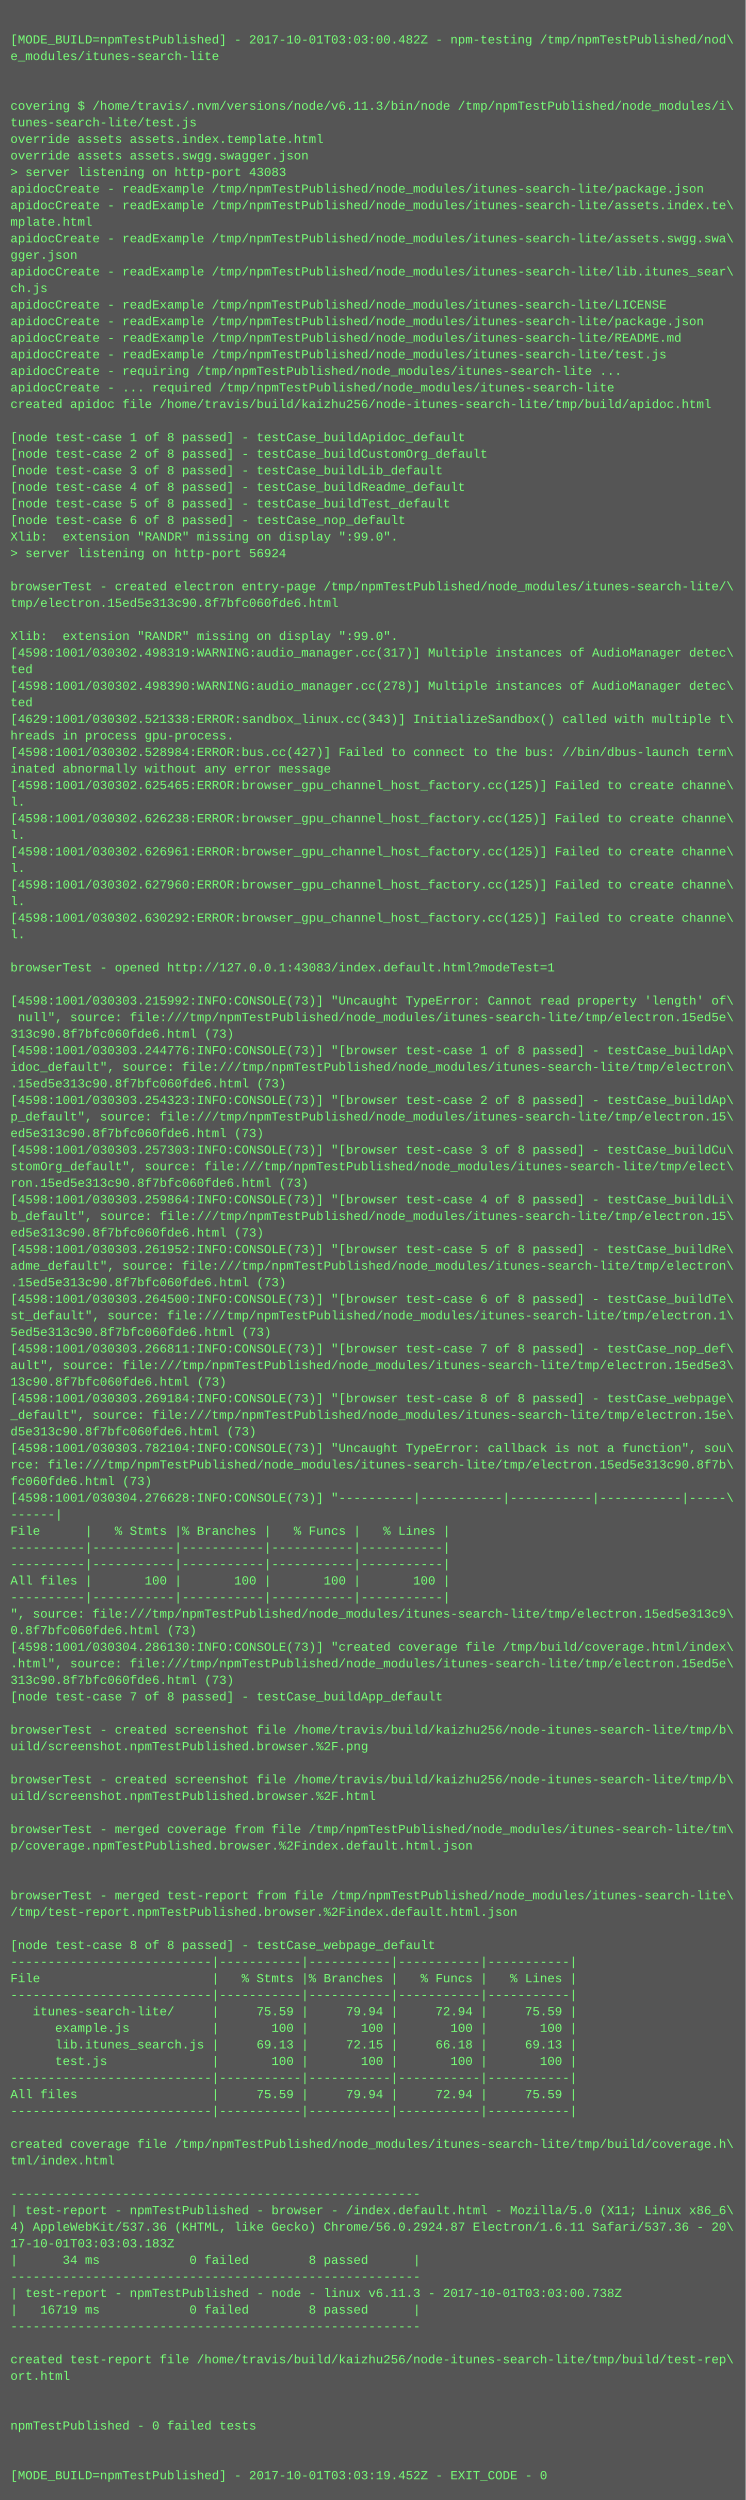
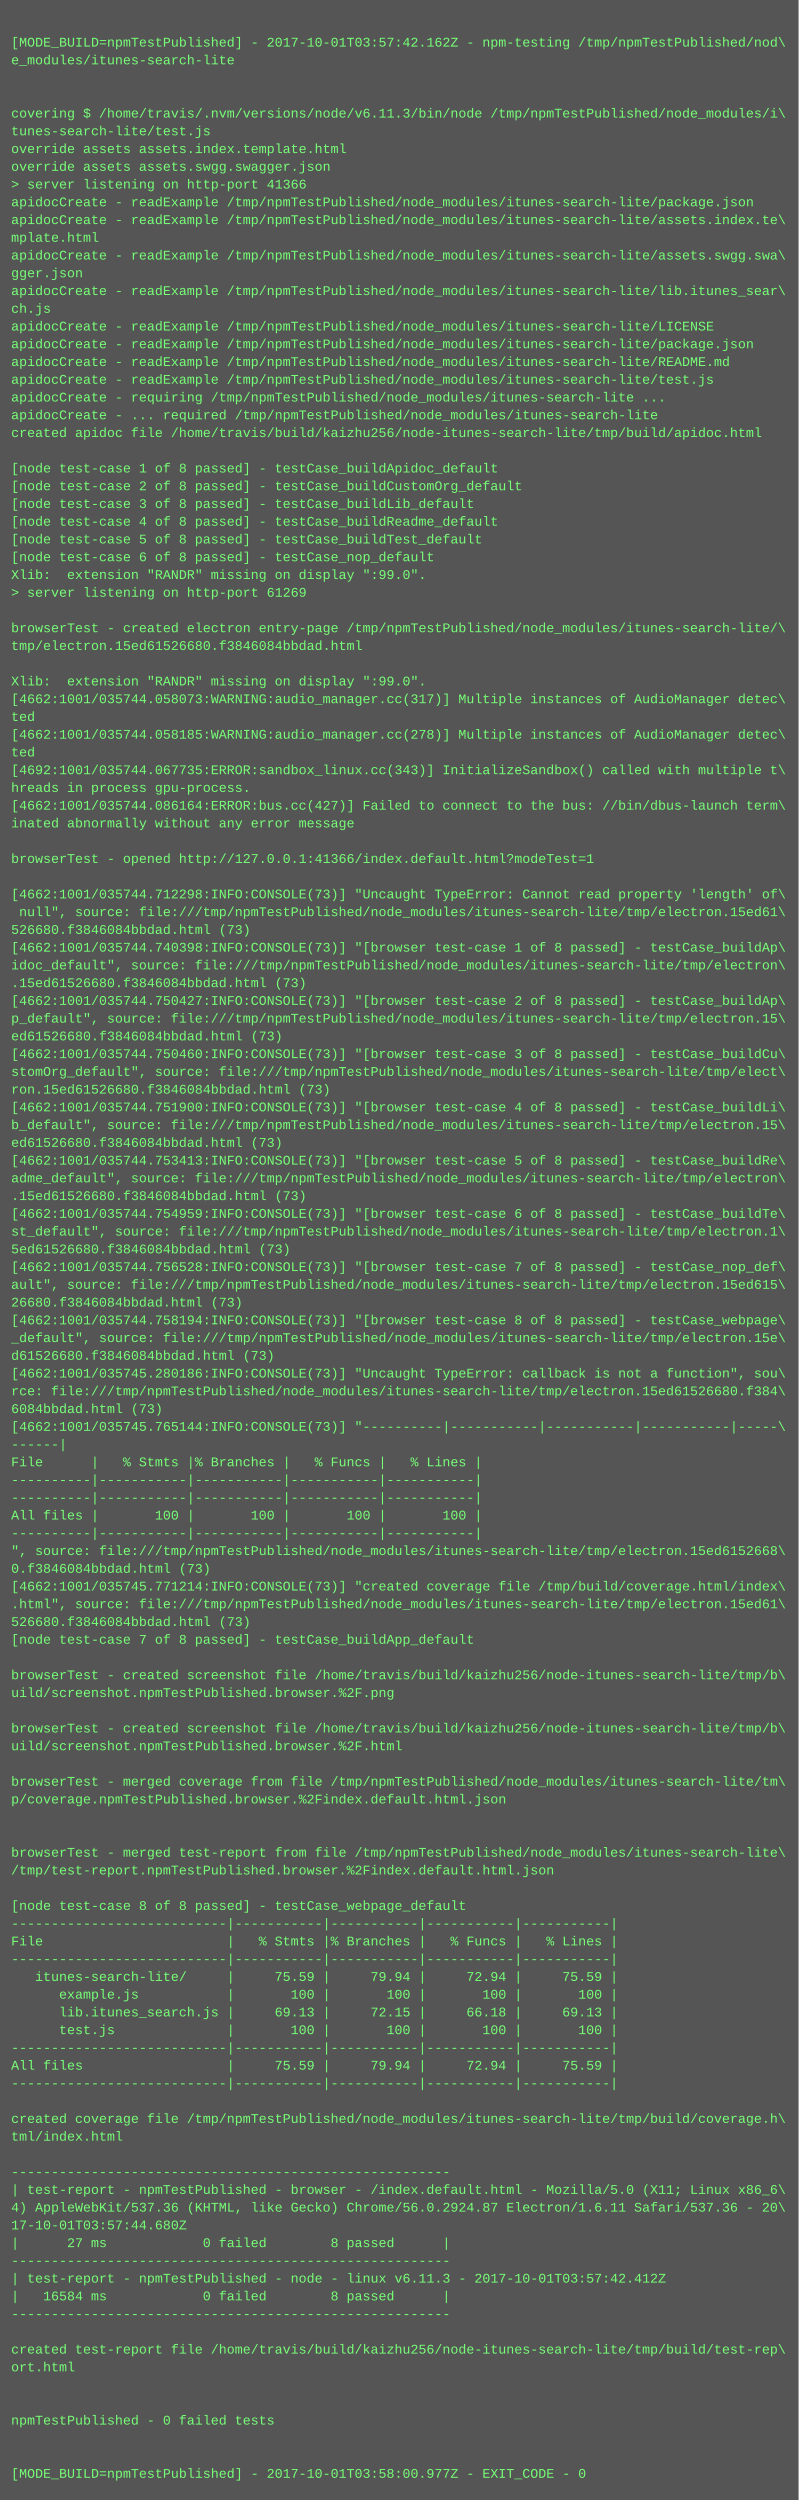
- <svg xmlns="http://www.w3.org/2000/svg" height="2414" width="720">
-   <rect height="2414" fill="#555" width="720" />
+ <svg xmlns="http://www.w3.org/2000/svg" height="2254" width="720">
+   <rect height="2254" fill="#555" width="720" />
  <text fill="#7f7" font-family="Courier New" font-size="12" xml:space="preserve">
    <tspan x="10" y="26" />
-     <tspan x="10" y="42">[MODE_BUILD=npmTestPublished] - 2017-10-01T03:03:00.482Z - npm-testing /tmp/npmTestPublished/nod\</tspan>
+     <tspan x="10" y="42">[MODE_BUILD=npmTestPublished] - 2017-10-01T03:57:42.162Z - npm-testing /tmp/npmTestPublished/nod\</tspan>
    <tspan x="10" y="58">e_modules/itunes-search-lite</tspan>
    <tspan x="10" y="74" />
    <tspan x="10" y="90" />
    <tspan x="10" y="106">covering $ /home/travis/.nvm/versions/node/v6.11.3/bin/node /tmp/npmTestPublished/node_modules/i\</tspan>
    <tspan x="10" y="122">tunes-search-lite/test.js</tspan>
    <tspan x="10" y="138">override assets assets.index.template.html</tspan>
    <tspan x="10" y="154">override assets assets.swgg.swagger.json</tspan>
-     <tspan x="10" y="170">&gt; server listening on http-port 43083</tspan>
+     <tspan x="10" y="170">&gt; server listening on http-port 41366</tspan>
    <tspan x="10" y="186">apidocCreate - readExample /tmp/npmTestPublished/node_modules/itunes-search-lite/package.json</tspan>
    <tspan x="10" y="202">apidocCreate - readExample /tmp/npmTestPublished/node_modules/itunes-search-lite/assets.index.te\</tspan>
    <tspan x="10" y="218">mplate.html</tspan>
    <tspan x="10" y="234">apidocCreate - readExample /tmp/npmTestPublished/node_modules/itunes-search-lite/assets.swgg.swa\</tspan>
    <tspan x="10" y="250">gger.json</tspan>
    <tspan x="10" y="266">apidocCreate - readExample /tmp/npmTestPublished/node_modules/itunes-search-lite/lib.itunes_sear\</tspan>
    <tspan x="10" y="282">ch.js</tspan>
    <tspan x="10" y="298">apidocCreate - readExample /tmp/npmTestPublished/node_modules/itunes-search-lite/LICENSE</tspan>
    <tspan x="10" y="314">apidocCreate - readExample /tmp/npmTestPublished/node_modules/itunes-search-lite/package.json</tspan>
    <tspan x="10" y="330">apidocCreate - readExample /tmp/npmTestPublished/node_modules/itunes-search-lite/README.md</tspan>
    <tspan x="10" y="346">apidocCreate - readExample /tmp/npmTestPublished/node_modules/itunes-search-lite/test.js</tspan>
    <tspan x="10" y="362">apidocCreate - requiring /tmp/npmTestPublished/node_modules/itunes-search-lite ...</tspan>
    <tspan x="10" y="378">apidocCreate - ... required /tmp/npmTestPublished/node_modules/itunes-search-lite</tspan>
    <tspan x="10" y="394">created apidoc file /home/travis/build/kaizhu256/node-itunes-search-lite/tmp/build/apidoc.html</tspan>
    <tspan x="10" y="410" />
    <tspan x="10" y="426">[node test-case 1 of 8 passed] - testCase_buildApidoc_default</tspan>
    <tspan x="10" y="442">[node test-case 2 of 8 passed] - testCase_buildCustomOrg_default</tspan>
    <tspan x="10" y="458">[node test-case 3 of 8 passed] - testCase_buildLib_default</tspan>
    <tspan x="10" y="474">[node test-case 4 of 8 passed] - testCase_buildReadme_default</tspan>
    <tspan x="10" y="490">[node test-case 5 of 8 passed] - testCase_buildTest_default</tspan>
    <tspan x="10" y="506">[node test-case 6 of 8 passed] - testCase_nop_default</tspan>
    <tspan x="10" y="522">Xlib:  extension "RANDR" missing on display ":99.0".</tspan>
-     <tspan x="10" y="538">&gt; server listening on http-port 56924</tspan>
+     <tspan x="10" y="538">&gt; server listening on http-port 61269</tspan>
    <tspan x="10" y="554" />
    <tspan x="10" y="570">browserTest - created electron entry-page /tmp/npmTestPublished/node_modules/itunes-search-lite/\</tspan>
-     <tspan x="10" y="586">tmp/electron.15ed5e313c90.8f7bfc060fde6.html</tspan>
+     <tspan x="10" y="586">tmp/electron.15ed61526680.f3846084bbdad.html</tspan>
    <tspan x="10" y="602" />
    <tspan x="10" y="618">Xlib:  extension "RANDR" missing on display ":99.0".</tspan>
-     <tspan x="10" y="634">[4598:1001/030302.498319:WARNING:audio_manager.cc(317)] Multiple instances of AudioManager detec\</tspan>
+     <tspan x="10" y="634">[4662:1001/035744.058073:WARNING:audio_manager.cc(317)] Multiple instances of AudioManager detec\</tspan>
    <tspan x="10" y="650">ted</tspan>
-     <tspan x="10" y="666">[4598:1001/030302.498390:WARNING:audio_manager.cc(278)] Multiple instances of AudioManager detec\</tspan>
+     <tspan x="10" y="666">[4662:1001/035744.058185:WARNING:audio_manager.cc(278)] Multiple instances of AudioManager detec\</tspan>
    <tspan x="10" y="682">ted</tspan>
-     <tspan x="10" y="698">[4629:1001/030302.521338:ERROR:sandbox_linux.cc(343)] InitializeSandbox() called with multiple t\</tspan>
+     <tspan x="10" y="698">[4692:1001/035744.067735:ERROR:sandbox_linux.cc(343)] InitializeSandbox() called with multiple t\</tspan>
    <tspan x="10" y="714">hreads in process gpu-process. </tspan>
-     <tspan x="10" y="730">[4598:1001/030302.528984:ERROR:bus.cc(427)] Failed to connect to the bus: //bin/dbus-launch term\</tspan>
+     <tspan x="10" y="730">[4662:1001/035744.086164:ERROR:bus.cc(427)] Failed to connect to the bus: //bin/dbus-launch term\</tspan>
    <tspan x="10" y="746">inated abnormally without any error message</tspan>
-     <tspan x="10" y="762">[4598:1001/030302.625465:ERROR:browser_gpu_channel_host_factory.cc(125)] Failed to create channe\</tspan>
-     <tspan x="10" y="778">l.</tspan>
-     <tspan x="10" y="794">[4598:1001/030302.626238:ERROR:browser_gpu_channel_host_factory.cc(125)] Failed to create channe\</tspan>
-     <tspan x="10" y="810">l.</tspan>
-     <tspan x="10" y="826">[4598:1001/030302.626961:ERROR:browser_gpu_channel_host_factory.cc(125)] Failed to create channe\</tspan>
-     <tspan x="10" y="842">l.</tspan>
-     <tspan x="10" y="858">[4598:1001/030302.627960:ERROR:browser_gpu_channel_host_factory.cc(125)] Failed to create channe\</tspan>
-     <tspan x="10" y="874">l.</tspan>
-     <tspan x="10" y="890">[4598:1001/030302.630292:ERROR:browser_gpu_channel_host_factory.cc(125)] Failed to create channe\</tspan>
-     <tspan x="10" y="906">l.</tspan>
-     <tspan x="10" y="922" />
-     <tspan x="10" y="938">browserTest - opened http://127.0.0.1:43083/index.default.html?modeTest=1</tspan>
-     <tspan x="10" y="954" />
-     <tspan x="10" y="970">[4598:1001/030303.215992:INFO:CONSOLE(73)] "Uncaught TypeError: Cannot read property 'length' of\</tspan>
-     <tspan x="10" y="986"> null", source: file:///tmp/npmTestPublished/node_modules/itunes-search-lite/tmp/electron.15ed5e\</tspan>
-     <tspan x="10" y="1002">313c90.8f7bfc060fde6.html (73)</tspan>
-     <tspan x="10" y="1018">[4598:1001/030303.244776:INFO:CONSOLE(73)] "[browser test-case 1 of 8 passed] - testCase_buildAp\</tspan>
-     <tspan x="10" y="1034">idoc_default", source: file:///tmp/npmTestPublished/node_modules/itunes-search-lite/tmp/electron\</tspan>
-     <tspan x="10" y="1050">.15ed5e313c90.8f7bfc060fde6.html (73)</tspan>
-     <tspan x="10" y="1066">[4598:1001/030303.254323:INFO:CONSOLE(73)] "[browser test-case 2 of 8 passed] - testCase_buildAp\</tspan>
-     <tspan x="10" y="1082">p_default", source: file:///tmp/npmTestPublished/node_modules/itunes-search-lite/tmp/electron.15\</tspan>
-     <tspan x="10" y="1098">ed5e313c90.8f7bfc060fde6.html (73)</tspan>
-     <tspan x="10" y="1114">[4598:1001/030303.257303:INFO:CONSOLE(73)] "[browser test-case 3 of 8 passed] - testCase_buildCu\</tspan>
-     <tspan x="10" y="1130">stomOrg_default", source: file:///tmp/npmTestPublished/node_modules/itunes-search-lite/tmp/elect\</tspan>
-     <tspan x="10" y="1146">ron.15ed5e313c90.8f7bfc060fde6.html (73)</tspan>
-     <tspan x="10" y="1162">[4598:1001/030303.259864:INFO:CONSOLE(73)] "[browser test-case 4 of 8 passed] - testCase_buildLi\</tspan>
-     <tspan x="10" y="1178">b_default", source: file:///tmp/npmTestPublished/node_modules/itunes-search-lite/tmp/electron.15\</tspan>
-     <tspan x="10" y="1194">ed5e313c90.8f7bfc060fde6.html (73)</tspan>
-     <tspan x="10" y="1210">[4598:1001/030303.261952:INFO:CONSOLE(73)] "[browser test-case 5 of 8 passed] - testCase_buildRe\</tspan>
-     <tspan x="10" y="1226">adme_default", source: file:///tmp/npmTestPublished/node_modules/itunes-search-lite/tmp/electron\</tspan>
-     <tspan x="10" y="1242">.15ed5e313c90.8f7bfc060fde6.html (73)</tspan>
-     <tspan x="10" y="1258">[4598:1001/030303.264500:INFO:CONSOLE(73)] "[browser test-case 6 of 8 passed] - testCase_buildTe\</tspan>
-     <tspan x="10" y="1274">st_default", source: file:///tmp/npmTestPublished/node_modules/itunes-search-lite/tmp/electron.1\</tspan>
-     <tspan x="10" y="1290">5ed5e313c90.8f7bfc060fde6.html (73)</tspan>
-     <tspan x="10" y="1306">[4598:1001/030303.266811:INFO:CONSOLE(73)] "[browser test-case 7 of 8 passed] - testCase_nop_def\</tspan>
-     <tspan x="10" y="1322">ault", source: file:///tmp/npmTestPublished/node_modules/itunes-search-lite/tmp/electron.15ed5e3\</tspan>
-     <tspan x="10" y="1338">13c90.8f7bfc060fde6.html (73)</tspan>
-     <tspan x="10" y="1354">[4598:1001/030303.269184:INFO:CONSOLE(73)] "[browser test-case 8 of 8 passed] - testCase_webpage\</tspan>
-     <tspan x="10" y="1370">_default", source: file:///tmp/npmTestPublished/node_modules/itunes-search-lite/tmp/electron.15e\</tspan>
-     <tspan x="10" y="1386">d5e313c90.8f7bfc060fde6.html (73)</tspan>
-     <tspan x="10" y="1402">[4598:1001/030303.782104:INFO:CONSOLE(73)] "Uncaught TypeError: callback is not a function", sou\</tspan>
-     <tspan x="10" y="1418">rce: file:///tmp/npmTestPublished/node_modules/itunes-search-lite/tmp/electron.15ed5e313c90.8f7b\</tspan>
-     <tspan x="10" y="1434">fc060fde6.html (73)</tspan>
-     <tspan x="10" y="1450">[4598:1001/030304.276628:INFO:CONSOLE(73)] "----------|-----------|-----------|-----------|-----\</tspan>
-     <tspan x="10" y="1466">------|</tspan>
-     <tspan x="10" y="1482">File      |   % Stmts |% Branches |   % Funcs |   % Lines |</tspan>
-     <tspan x="10" y="1498">----------|-----------|-----------|-----------|-----------|</tspan>
-     <tspan x="10" y="1514">----------|-----------|-----------|-----------|-----------|</tspan>
-     <tspan x="10" y="1530">All files |       100 |       100 |       100 |       100 |</tspan>
-     <tspan x="10" y="1546">----------|-----------|-----------|-----------|-----------|</tspan>
-     <tspan x="10" y="1562">", source: file:///tmp/npmTestPublished/node_modules/itunes-search-lite/tmp/electron.15ed5e313c9\</tspan>
-     <tspan x="10" y="1578">0.8f7bfc060fde6.html (73)</tspan>
-     <tspan x="10" y="1594">[4598:1001/030304.286130:INFO:CONSOLE(73)] "created coverage file /tmp/build/coverage.html/index\</tspan>
-     <tspan x="10" y="1610">.html", source: file:///tmp/npmTestPublished/node_modules/itunes-search-lite/tmp/electron.15ed5e\</tspan>
-     <tspan x="10" y="1626">313c90.8f7bfc060fde6.html (73)</tspan>
-     <tspan x="10" y="1642">[node test-case 7 of 8 passed] - testCase_buildApp_default</tspan>
+     <tspan x="10" y="762" />
+     <tspan x="10" y="778">browserTest - opened http://127.0.0.1:41366/index.default.html?modeTest=1</tspan>
+     <tspan x="10" y="794" />
+     <tspan x="10" y="810">[4662:1001/035744.712298:INFO:CONSOLE(73)] "Uncaught TypeError: Cannot read property 'length' of\</tspan>
+     <tspan x="10" y="826"> null", source: file:///tmp/npmTestPublished/node_modules/itunes-search-lite/tmp/electron.15ed61\</tspan>
+     <tspan x="10" y="842">526680.f3846084bbdad.html (73)</tspan>
+     <tspan x="10" y="858">[4662:1001/035744.740398:INFO:CONSOLE(73)] "[browser test-case 1 of 8 passed] - testCase_buildAp\</tspan>
+     <tspan x="10" y="874">idoc_default", source: file:///tmp/npmTestPublished/node_modules/itunes-search-lite/tmp/electron\</tspan>
+     <tspan x="10" y="890">.15ed61526680.f3846084bbdad.html (73)</tspan>
+     <tspan x="10" y="906">[4662:1001/035744.750427:INFO:CONSOLE(73)] "[browser test-case 2 of 8 passed] - testCase_buildAp\</tspan>
+     <tspan x="10" y="922">p_default", source: file:///tmp/npmTestPublished/node_modules/itunes-search-lite/tmp/electron.15\</tspan>
+     <tspan x="10" y="938">ed61526680.f3846084bbdad.html (73)</tspan>
+     <tspan x="10" y="954">[4662:1001/035744.750460:INFO:CONSOLE(73)] "[browser test-case 3 of 8 passed] - testCase_buildCu\</tspan>
+     <tspan x="10" y="970">stomOrg_default", source: file:///tmp/npmTestPublished/node_modules/itunes-search-lite/tmp/elect\</tspan>
+     <tspan x="10" y="986">ron.15ed61526680.f3846084bbdad.html (73)</tspan>
+     <tspan x="10" y="1002">[4662:1001/035744.751900:INFO:CONSOLE(73)] "[browser test-case 4 of 8 passed] - testCase_buildLi\</tspan>
+     <tspan x="10" y="1018">b_default", source: file:///tmp/npmTestPublished/node_modules/itunes-search-lite/tmp/electron.15\</tspan>
+     <tspan x="10" y="1034">ed61526680.f3846084bbdad.html (73)</tspan>
+     <tspan x="10" y="1050">[4662:1001/035744.753413:INFO:CONSOLE(73)] "[browser test-case 5 of 8 passed] - testCase_buildRe\</tspan>
+     <tspan x="10" y="1066">adme_default", source: file:///tmp/npmTestPublished/node_modules/itunes-search-lite/tmp/electron\</tspan>
+     <tspan x="10" y="1082">.15ed61526680.f3846084bbdad.html (73)</tspan>
+     <tspan x="10" y="1098">[4662:1001/035744.754959:INFO:CONSOLE(73)] "[browser test-case 6 of 8 passed] - testCase_buildTe\</tspan>
+     <tspan x="10" y="1114">st_default", source: file:///tmp/npmTestPublished/node_modules/itunes-search-lite/tmp/electron.1\</tspan>
+     <tspan x="10" y="1130">5ed61526680.f3846084bbdad.html (73)</tspan>
+     <tspan x="10" y="1146">[4662:1001/035744.756528:INFO:CONSOLE(73)] "[browser test-case 7 of 8 passed] - testCase_nop_def\</tspan>
+     <tspan x="10" y="1162">ault", source: file:///tmp/npmTestPublished/node_modules/itunes-search-lite/tmp/electron.15ed615\</tspan>
+     <tspan x="10" y="1178">26680.f3846084bbdad.html (73)</tspan>
+     <tspan x="10" y="1194">[4662:1001/035744.758194:INFO:CONSOLE(73)] "[browser test-case 8 of 8 passed] - testCase_webpage\</tspan>
+     <tspan x="10" y="1210">_default", source: file:///tmp/npmTestPublished/node_modules/itunes-search-lite/tmp/electron.15e\</tspan>
+     <tspan x="10" y="1226">d61526680.f3846084bbdad.html (73)</tspan>
+     <tspan x="10" y="1242">[4662:1001/035745.280186:INFO:CONSOLE(73)] "Uncaught TypeError: callback is not a function", sou\</tspan>
+     <tspan x="10" y="1258">rce: file:///tmp/npmTestPublished/node_modules/itunes-search-lite/tmp/electron.15ed61526680.f384\</tspan>
+     <tspan x="10" y="1274">6084bbdad.html (73)</tspan>
+     <tspan x="10" y="1290">[4662:1001/035745.765144:INFO:CONSOLE(73)] "----------|-----------|-----------|-----------|-----\</tspan>
+     <tspan x="10" y="1306">------|</tspan>
+     <tspan x="10" y="1322">File      |   % Stmts |% Branches |   % Funcs |   % Lines |</tspan>
+     <tspan x="10" y="1338">----------|-----------|-----------|-----------|-----------|</tspan>
+     <tspan x="10" y="1354">----------|-----------|-----------|-----------|-----------|</tspan>
+     <tspan x="10" y="1370">All files |       100 |       100 |       100 |       100 |</tspan>
+     <tspan x="10" y="1386">----------|-----------|-----------|-----------|-----------|</tspan>
+     <tspan x="10" y="1402">", source: file:///tmp/npmTestPublished/node_modules/itunes-search-lite/tmp/electron.15ed6152668\</tspan>
+     <tspan x="10" y="1418">0.f3846084bbdad.html (73)</tspan>
+     <tspan x="10" y="1434">[4662:1001/035745.771214:INFO:CONSOLE(73)] "created coverage file /tmp/build/coverage.html/index\</tspan>
+     <tspan x="10" y="1450">.html", source: file:///tmp/npmTestPublished/node_modules/itunes-search-lite/tmp/electron.15ed61\</tspan>
+     <tspan x="10" y="1466">526680.f3846084bbdad.html (73)</tspan>
+     <tspan x="10" y="1482">[node test-case 7 of 8 passed] - testCase_buildApp_default</tspan>
+     <tspan x="10" y="1498" />
+     <tspan x="10" y="1514">browserTest - created screenshot file /home/travis/build/kaizhu256/node-itunes-search-lite/tmp/b\</tspan>
+     <tspan x="10" y="1530">uild/screenshot.npmTestPublished.browser.%2F.png</tspan>
+     <tspan x="10" y="1546" />
+     <tspan x="10" y="1562">browserTest - created screenshot file /home/travis/build/kaizhu256/node-itunes-search-lite/tmp/b\</tspan>
+     <tspan x="10" y="1578">uild/screenshot.npmTestPublished.browser.%2F.html</tspan>
+     <tspan x="10" y="1594" />
+     <tspan x="10" y="1610">browserTest - merged coverage from file /tmp/npmTestPublished/node_modules/itunes-search-lite/tm\</tspan>
+     <tspan x="10" y="1626">p/coverage.npmTestPublished.browser.%2Findex.default.html.json</tspan>
+     <tspan x="10" y="1642" />
    <tspan x="10" y="1658" />
-     <tspan x="10" y="1674">browserTest - created screenshot file /home/travis/build/kaizhu256/node-itunes-search-lite/tmp/b\</tspan>
-     <tspan x="10" y="1690">uild/screenshot.npmTestPublished.browser.%2F.png</tspan>
+     <tspan x="10" y="1674">browserTest - merged test-report from file /tmp/npmTestPublished/node_modules/itunes-search-lite\</tspan>
+     <tspan x="10" y="1690">/tmp/test-report.npmTestPublished.browser.%2Findex.default.html.json</tspan>
    <tspan x="10" y="1706" />
-     <tspan x="10" y="1722">browserTest - created screenshot file /home/travis/build/kaizhu256/node-itunes-search-lite/tmp/b\</tspan>
-     <tspan x="10" y="1738">uild/screenshot.npmTestPublished.browser.%2F.html</tspan>
-     <tspan x="10" y="1754" />
-     <tspan x="10" y="1770">browserTest - merged coverage from file /tmp/npmTestPublished/node_modules/itunes-search-lite/tm\</tspan>
-     <tspan x="10" y="1786">p/coverage.npmTestPublished.browser.%2Findex.default.html.json</tspan>
-     <tspan x="10" y="1802" />
-     <tspan x="10" y="1818" />
-     <tspan x="10" y="1834">browserTest - merged test-report from file /tmp/npmTestPublished/node_modules/itunes-search-lite\</tspan>
-     <tspan x="10" y="1850">/tmp/test-report.npmTestPublished.browser.%2Findex.default.html.json</tspan>
-     <tspan x="10" y="1866" />
-     <tspan x="10" y="1882">[node test-case 8 of 8 passed] - testCase_webpage_default</tspan>
-     <tspan x="10" y="1898">---------------------------|-----------|-----------|-----------|-----------|</tspan>
-     <tspan x="10" y="1914">File                       |   % Stmts |% Branches |   % Funcs |   % Lines |</tspan>
-     <tspan x="10" y="1930">---------------------------|-----------|-----------|-----------|-----------|</tspan>
-     <tspan x="10" y="1946">   itunes-search-lite/     |     75.59 |     79.94 |     72.94 |     75.59 |</tspan>
-     <tspan x="10" y="1962">      example.js           |       100 |       100 |       100 |       100 |</tspan>
-     <tspan x="10" y="1978">      lib.itunes_search.js |     69.13 |     72.15 |     66.18 |     69.13 |</tspan>
-     <tspan x="10" y="1994">      test.js              |       100 |       100 |       100 |       100 |</tspan>
-     <tspan x="10" y="2010">---------------------------|-----------|-----------|-----------|-----------|</tspan>
-     <tspan x="10" y="2026">All files                  |     75.59 |     79.94 |     72.94 |     75.59 |</tspan>
-     <tspan x="10" y="2042">---------------------------|-----------|-----------|-----------|-----------|</tspan>
-     <tspan x="10" y="2058" />
-     <tspan x="10" y="2074">created coverage file /tmp/npmTestPublished/node_modules/itunes-search-lite/tmp/build/coverage.h\</tspan>
-     <tspan x="10" y="2090">tml/index.html</tspan>
+     <tspan x="10" y="1722">[node test-case 8 of 8 passed] - testCase_webpage_default</tspan>
+     <tspan x="10" y="1738">---------------------------|-----------|-----------|-----------|-----------|</tspan>
+     <tspan x="10" y="1754">File                       |   % Stmts |% Branches |   % Funcs |   % Lines |</tspan>
+     <tspan x="10" y="1770">---------------------------|-----------|-----------|-----------|-----------|</tspan>
+     <tspan x="10" y="1786">   itunes-search-lite/     |     75.59 |     79.94 |     72.94 |     75.59 |</tspan>
+     <tspan x="10" y="1802">      example.js           |       100 |       100 |       100 |       100 |</tspan>
+     <tspan x="10" y="1818">      lib.itunes_search.js |     69.13 |     72.15 |     66.18 |     69.13 |</tspan>
+     <tspan x="10" y="1834">      test.js              |       100 |       100 |       100 |       100 |</tspan>
+     <tspan x="10" y="1850">---------------------------|-----------|-----------|-----------|-----------|</tspan>
+     <tspan x="10" y="1866">All files                  |     75.59 |     79.94 |     72.94 |     75.59 |</tspan>
+     <tspan x="10" y="1882">---------------------------|-----------|-----------|-----------|-----------|</tspan>
+     <tspan x="10" y="1898" />
+     <tspan x="10" y="1914">created coverage file /tmp/npmTestPublished/node_modules/itunes-search-lite/tmp/build/coverage.h\</tspan>
+     <tspan x="10" y="1930">tml/index.html</tspan>
+     <tspan x="10" y="1946" />
+     <tspan x="10" y="1962">-------------------------------------------------------</tspan>
+     <tspan x="10" y="1978">| test-report - npmTestPublished - browser - /index.default.html - Mozilla/5.0 (X11; Linux x86_6\</tspan>
+     <tspan x="10" y="1994">4) AppleWebKit/537.36 (KHTML, like Gecko) Chrome/56.0.2924.87 Electron/1.6.11 Safari/537.36 - 20\</tspan>
+     <tspan x="10" y="2010">17-10-01T03:57:44.680Z</tspan>
+     <tspan x="10" y="2026">|      27 ms            0 failed        8 passed      |</tspan>
+     <tspan x="10" y="2042">-------------------------------------------------------</tspan>
+     <tspan x="10" y="2058">| test-report - npmTestPublished - node - linux v6.11.3 - 2017-10-01T03:57:42.412Z</tspan>
+     <tspan x="10" y="2074">|   16584 ms            0 failed        8 passed      |</tspan>
+     <tspan x="10" y="2090">-------------------------------------------------------</tspan>
    <tspan x="10" y="2106" />
-     <tspan x="10" y="2122">-------------------------------------------------------</tspan>
-     <tspan x="10" y="2138">| test-report - npmTestPublished - browser - /index.default.html - Mozilla/5.0 (X11; Linux x86_6\</tspan>
-     <tspan x="10" y="2154">4) AppleWebKit/537.36 (KHTML, like Gecko) Chrome/56.0.2924.87 Electron/1.6.11 Safari/537.36 - 20\</tspan>
-     <tspan x="10" y="2170">17-10-01T03:03:03.183Z</tspan>
-     <tspan x="10" y="2186">|      34 ms            0 failed        8 passed      |</tspan>
-     <tspan x="10" y="2202">-------------------------------------------------------</tspan>
-     <tspan x="10" y="2218">| test-report - npmTestPublished - node - linux v6.11.3 - 2017-10-01T03:03:00.738Z</tspan>
-     <tspan x="10" y="2234">|   16719 ms            0 failed        8 passed      |</tspan>
-     <tspan x="10" y="2250">-------------------------------------------------------</tspan>
-     <tspan x="10" y="2266" />
-     <tspan x="10" y="2282">created test-report file /home/travis/build/kaizhu256/node-itunes-search-lite/tmp/build/test-rep\</tspan>
-     <tspan x="10" y="2298">ort.html</tspan>
-     <tspan x="10" y="2314" />
-     <tspan x="10" y="2330" />
-     <tspan x="10" y="2346">npmTestPublished - 0 failed tests</tspan>
-     <tspan x="10" y="2362" />
-     <tspan x="10" y="2378" />
-     <tspan x="10" y="2394">[MODE_BUILD=npmTestPublished] - 2017-10-01T03:03:19.452Z - EXIT_CODE - 0</tspan>
+     <tspan x="10" y="2122">created test-report file /home/travis/build/kaizhu256/node-itunes-search-lite/tmp/build/test-rep\</tspan>
+     <tspan x="10" y="2138">ort.html</tspan>
+     <tspan x="10" y="2154" />
+     <tspan x="10" y="2170" />
+     <tspan x="10" y="2186">npmTestPublished - 0 failed tests</tspan>
+     <tspan x="10" y="2202" />
+     <tspan x="10" y="2218" />
+     <tspan x="10" y="2234">[MODE_BUILD=npmTestPublished] - 2017-10-01T03:58:00.977Z - EXIT_CODE - 0</tspan>
  </text>
</svg>
